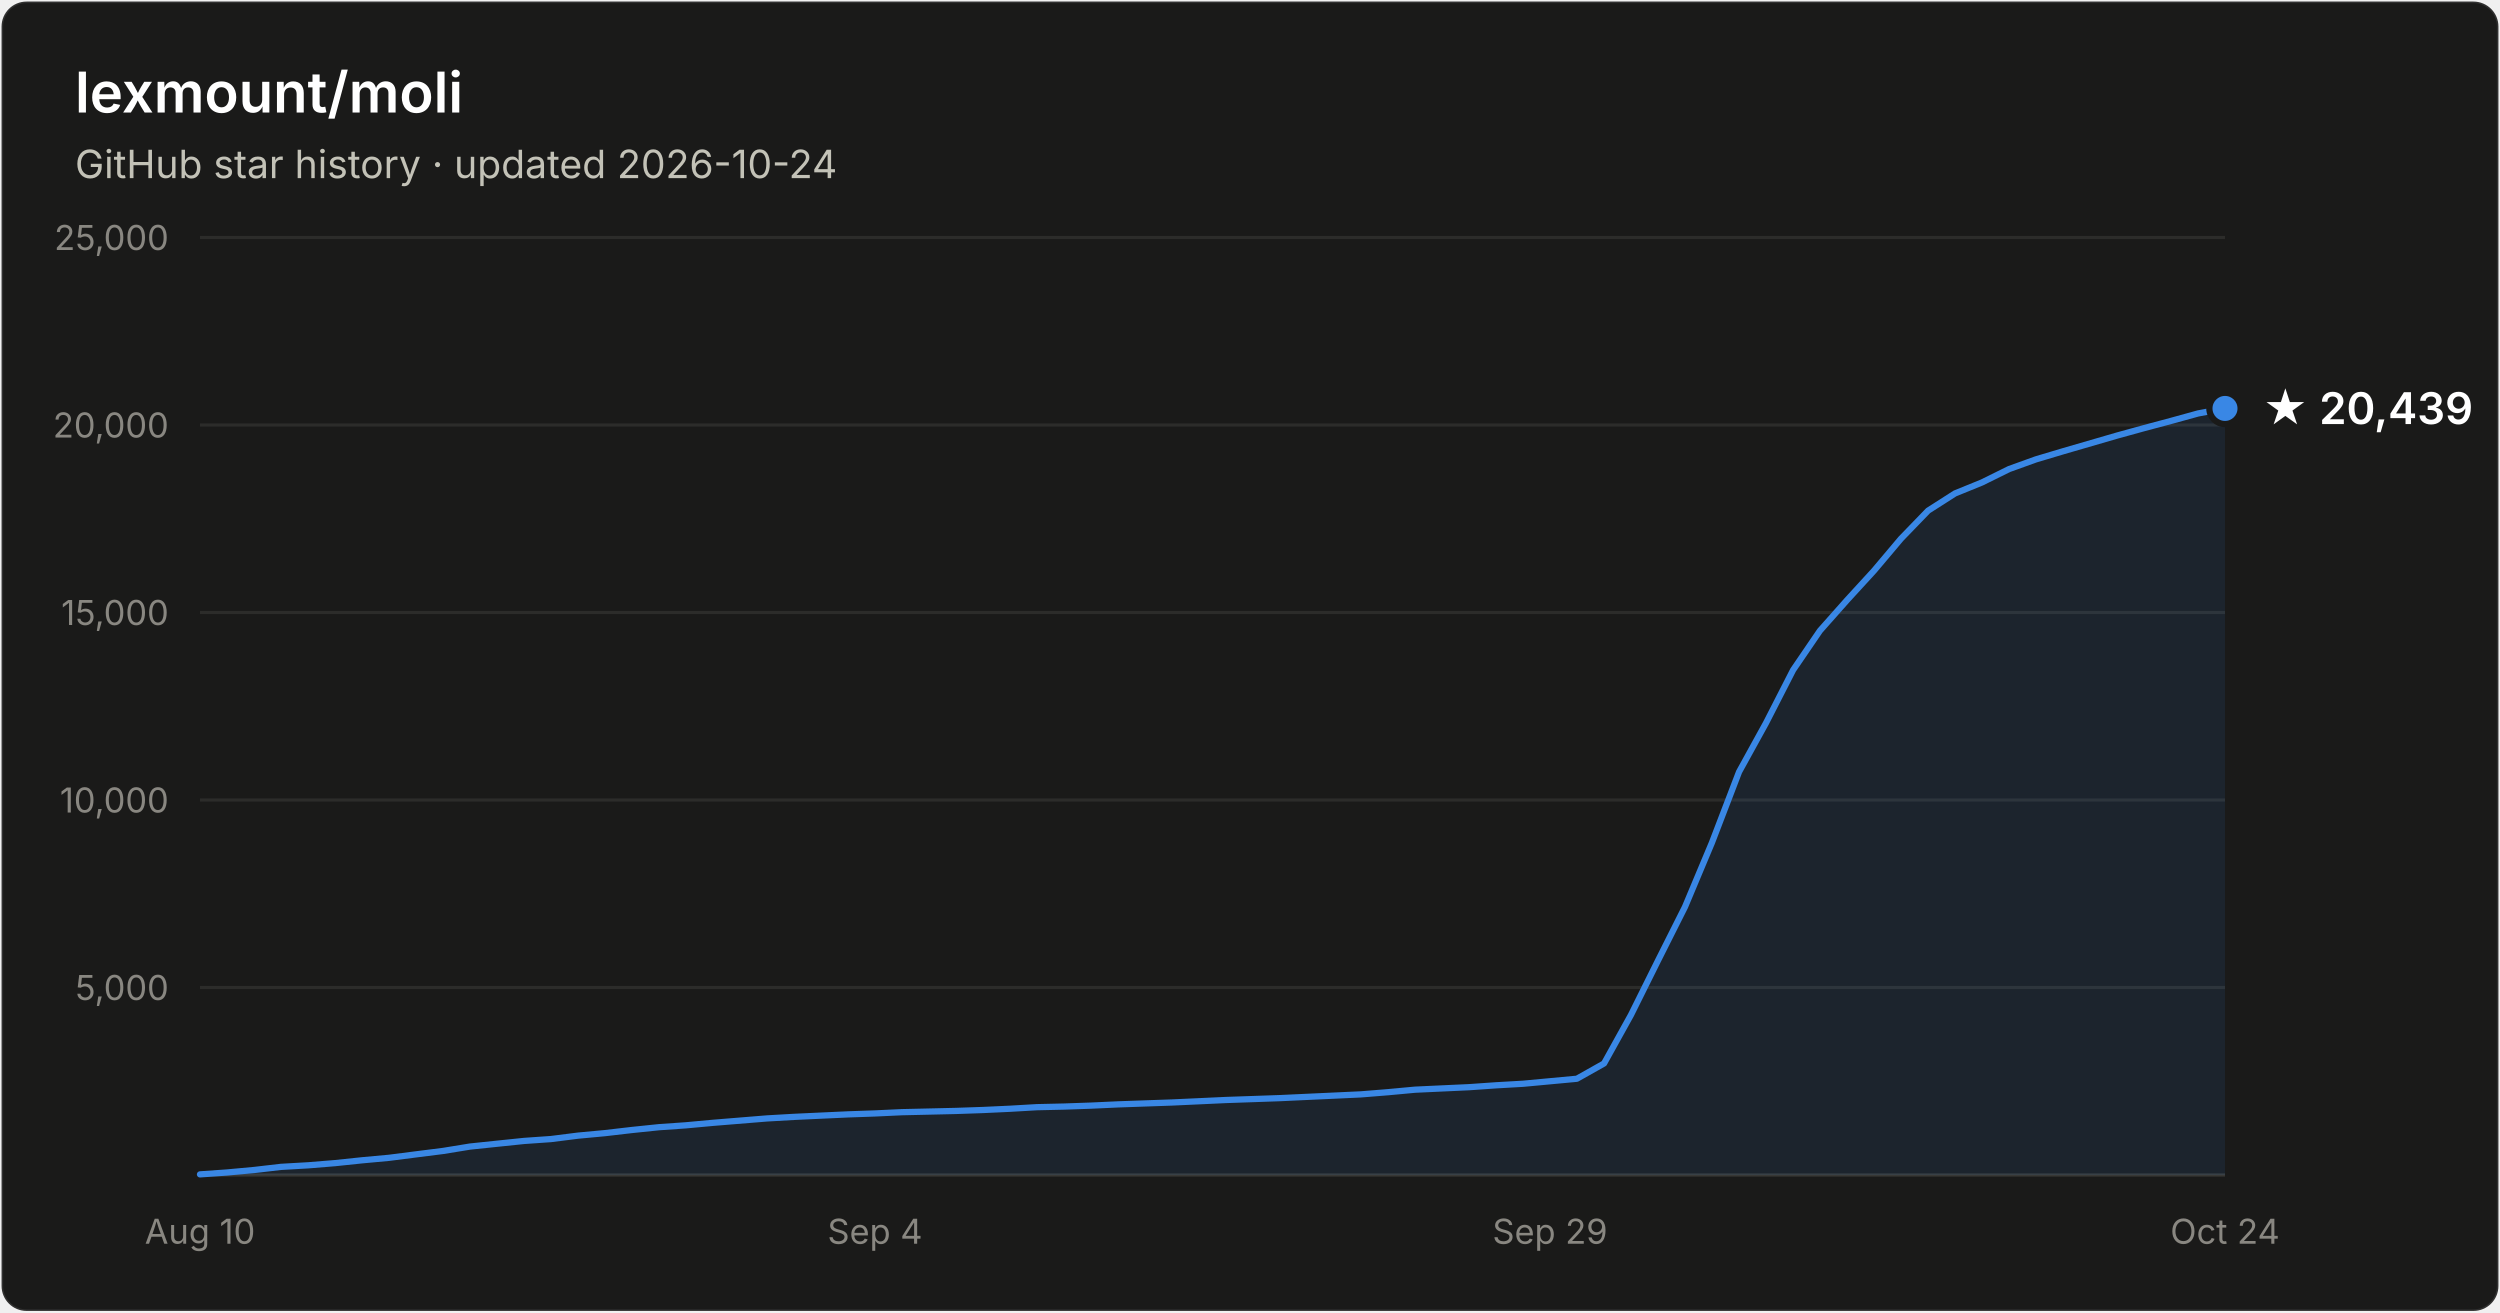
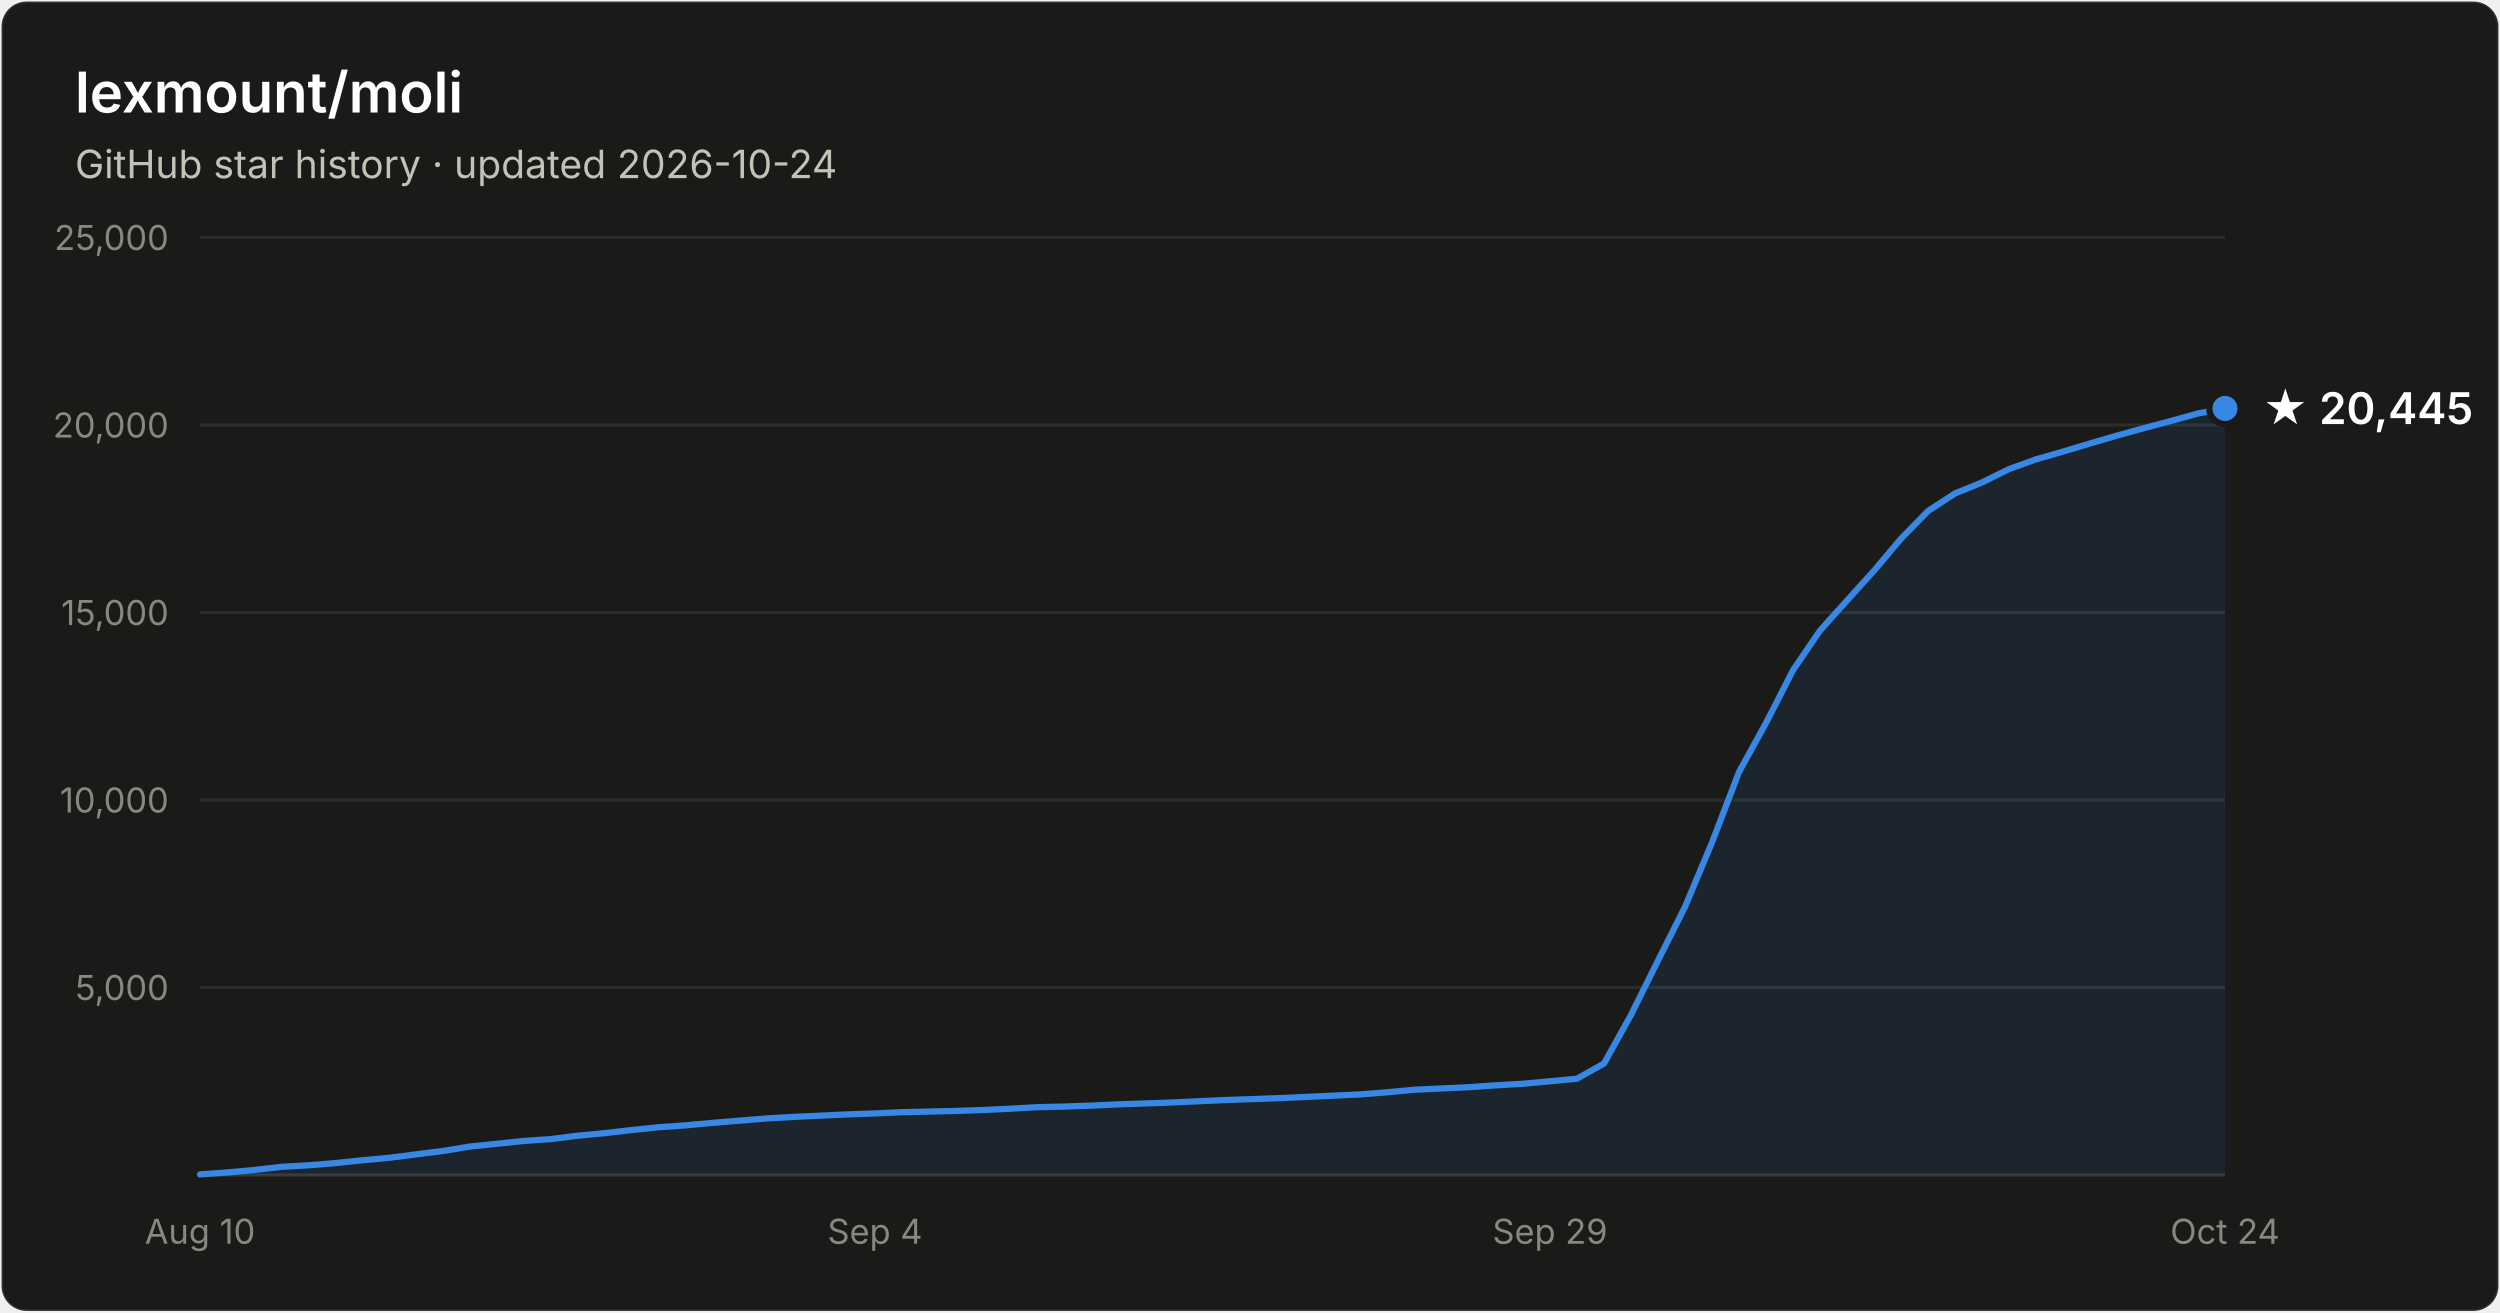
- <svg xmlns="http://www.w3.org/2000/svg" width="800" height="420" viewBox="0 0 800 420" font-family="system-ui, -apple-system, Segoe UI, sans-serif" role="img" aria-label="Star history of lexmount/moli: 20,439 stars as of 2026-10-24">
+ <svg xmlns="http://www.w3.org/2000/svg" width="800" height="420" viewBox="0 0 800 420" font-family="system-ui, -apple-system, Segoe UI, sans-serif" role="img" aria-label="Star history of lexmount/moli: 20,445 stars as of 2026-10-24">
  <rect x="0.5" y="0.5" width="799" height="419" rx="8" fill="#1a1a19" stroke="rgba(255,255,255,0.10)" />
  <text x="24" y="36" fill="#ffffff" font-size="18" font-weight="600">lexmount/moli</text>
  <text x="24" y="57" fill="#c3c2b7" font-size="12.5">GitHub star history · updated 2026-10-24</text>
  <line x1="64" y1="316.0" x2="712" y2="316.0" stroke="#2c2c2a" stroke-width="1" />
  <text x="54" y="320.0" text-anchor="end" fill="#898781" font-size="11" style="font-variant-numeric:tabular-nums">5,000</text>
  <line x1="64" y1="256.0" x2="712" y2="256.0" stroke="#2c2c2a" stroke-width="1" />
  <text x="54" y="260.0" text-anchor="end" fill="#898781" font-size="11" style="font-variant-numeric:tabular-nums">10,000</text>
  <line x1="64" y1="196.0" x2="712" y2="196.0" stroke="#2c2c2a" stroke-width="1" />
  <text x="54" y="200.0" text-anchor="end" fill="#898781" font-size="11" style="font-variant-numeric:tabular-nums">15,000</text>
  <line x1="64" y1="136.0" x2="712" y2="136.0" stroke="#2c2c2a" stroke-width="1" />
  <text x="54" y="140.0" text-anchor="end" fill="#898781" font-size="11" style="font-variant-numeric:tabular-nums">20,000</text>
  <line x1="64" y1="76.0" x2="712" y2="76.0" stroke="#2c2c2a" stroke-width="1" />
  <text x="54" y="80.0" text-anchor="end" fill="#898781" font-size="11" style="font-variant-numeric:tabular-nums">25,000</text>
  <line x1="64" y1="376" x2="712" y2="376" stroke="#383835" stroke-width="1" />
  <text x="64.0" y="398" text-anchor="middle" fill="#898781" font-size="11" style="font-variant-numeric:tabular-nums">Aug 10</text>
  <text x="280.0" y="398" text-anchor="middle" fill="#898781" font-size="11" style="font-variant-numeric:tabular-nums">Sep 4</text>
  <text x="496.0" y="398" text-anchor="middle" fill="#898781" font-size="11" style="font-variant-numeric:tabular-nums">Sep 29</text>
  <text x="712.0" y="398" text-anchor="middle" fill="#898781" font-size="11" style="font-variant-numeric:tabular-nums">Oct 24</text>
-   <path d="M64.0 375.8 L72.6 375.2 L81.3 374.4 L89.9 373.4 L98.6 372.9 L107.2 372.2 L115.8 371.3 L124.5 370.5 L133.1 369.4 L141.8 368.3 L150.4 366.9 L159.0 366.0 L167.7 365.1 L176.3 364.5 L185.0 363.4 L193.6 362.6 L202.2 361.6 L210.9 360.7 L219.5 360.1 L228.2 359.3 L236.8 358.6 L245.4 357.9 L254.1 357.4 L262.7 357.0 L271.4 356.6 L280.0 356.3 L288.6 355.9 L297.3 355.7 L305.9 355.5 L314.6 355.2 L323.2 354.8 L331.8 354.3 L340.5 354.1 L349.1 353.8 L357.8 353.4 L366.4 353.1 L375.0 352.8 L383.7 352.4 L392.3 352.0 L401.0 351.7 L409.6 351.4 L418.2 351.0 L426.9 350.6 L435.5 350.2 L444.2 349.5 L452.8 348.7 L461.4 348.3 L470.1 347.9 L478.7 347.3 L487.4 346.8 L496.0 346.0 L504.6 345.2 L513.3 340.3 L521.9 324.8 L530.6 307.3 L539.2 290.2 L547.8 269.7 L556.5 247.0 L565.1 231.4 L573.8 214.4 L582.4 201.8 L591.0 192.1 L599.7 182.6 L608.3 172.4 L617.0 163.4 L625.6 157.9 L634.2 154.4 L642.9 150.1 L651.5 147.0 L660.2 144.4 L668.8 141.9 L677.4 139.4 L686.1 137.0 L694.7 134.7 L703.4 132.3 L712.0 130.7 L712.0 376 L64.0 376 Z" fill="#3987e5" fill-opacity="0.1" />
-   <path d="M64.0 375.8 L72.6 375.2 L81.3 374.4 L89.9 373.4 L98.6 372.9 L107.2 372.2 L115.8 371.3 L124.5 370.5 L133.1 369.4 L141.8 368.3 L150.4 366.9 L159.0 366.0 L167.7 365.1 L176.3 364.5 L185.0 363.4 L193.6 362.6 L202.2 361.6 L210.9 360.7 L219.5 360.1 L228.2 359.3 L236.8 358.6 L245.4 357.9 L254.1 357.4 L262.7 357.0 L271.4 356.6 L280.0 356.3 L288.6 355.9 L297.3 355.7 L305.9 355.5 L314.6 355.2 L323.2 354.8 L331.8 354.3 L340.5 354.1 L349.1 353.8 L357.8 353.4 L366.4 353.1 L375.0 352.8 L383.7 352.4 L392.3 352.0 L401.0 351.7 L409.6 351.4 L418.2 351.0 L426.9 350.6 L435.5 350.2 L444.2 349.5 L452.8 348.7 L461.4 348.3 L470.1 347.9 L478.7 347.3 L487.4 346.8 L496.0 346.0 L504.6 345.2 L513.3 340.3 L521.9 324.8 L530.6 307.3 L539.2 290.2 L547.8 269.7 L556.5 247.0 L565.1 231.4 L573.8 214.4 L582.4 201.8 L591.0 192.1 L599.7 182.6 L608.3 172.4 L617.0 163.4 L625.6 157.9 L634.2 154.4 L642.9 150.1 L651.5 147.0 L660.2 144.4 L668.8 141.9 L677.4 139.4 L686.1 137.0 L694.7 134.7 L703.4 132.3 L712.0 130.7" fill="none" stroke="#3987e5" stroke-width="2" stroke-linejoin="round" stroke-linecap="round" />
+   <path d="M64.0 375.8 L72.6 375.2 L81.3 374.4 L89.9 373.4 L98.6 372.9 L107.2 372.2 L115.8 371.3 L124.5 370.5 L133.1 369.4 L141.8 368.3 L150.4 366.9 L159.0 366.0 L167.7 365.1 L176.3 364.5 L185.0 363.4 L193.6 362.6 L202.2 361.6 L210.9 360.7 L219.5 360.1 L228.2 359.3 L236.8 358.6 L245.4 357.9 L254.1 357.4 L262.7 357.0 L271.4 356.6 L280.0 356.3 L288.6 355.9 L297.3 355.7 L305.9 355.5 L314.6 355.2 L323.2 354.8 L331.8 354.3 L340.5 354.1 L349.1 353.8 L357.8 353.4 L366.4 353.1 L375.0 352.8 L383.7 352.4 L392.3 352.0 L401.0 351.7 L409.6 351.4 L418.2 351.0 L426.9 350.6 L435.5 350.2 L444.2 349.5 L452.8 348.7 L461.4 348.3 L470.1 347.9 L478.7 347.3 L487.4 346.8 L496.0 346.0 L504.6 345.2 L513.3 340.3 L521.9 324.8 L530.6 307.3 L539.2 290.2 L547.8 269.7 L556.5 247.0 L565.1 231.4 L573.8 214.4 L582.4 201.8 L591.0 192.2 L599.7 182.6 L608.3 172.4 L617.0 163.5 L625.6 157.9 L634.2 154.4 L642.9 150.1 L651.5 147.0 L660.2 144.5 L668.8 141.9 L677.4 139.4 L686.1 137.0 L694.7 134.7 L703.4 132.3 L712.0 130.7 L712.0 376 L64.0 376 Z" fill="#3987e5" fill-opacity="0.1" />
+   <path d="M64.0 375.8 L72.6 375.2 L81.3 374.4 L89.9 373.4 L98.6 372.9 L107.2 372.2 L115.8 371.3 L124.5 370.5 L133.1 369.4 L141.8 368.3 L150.4 366.9 L159.0 366.0 L167.7 365.1 L176.3 364.5 L185.0 363.4 L193.6 362.6 L202.2 361.6 L210.9 360.7 L219.5 360.1 L228.2 359.3 L236.8 358.6 L245.4 357.9 L254.1 357.4 L262.7 357.0 L271.4 356.6 L280.0 356.3 L288.6 355.9 L297.3 355.7 L305.9 355.5 L314.6 355.2 L323.2 354.8 L331.8 354.3 L340.5 354.1 L349.1 353.8 L357.8 353.4 L366.4 353.1 L375.0 352.8 L383.7 352.4 L392.3 352.0 L401.0 351.7 L409.6 351.4 L418.2 351.0 L426.9 350.6 L435.5 350.2 L444.2 349.5 L452.8 348.7 L461.4 348.3 L470.1 347.9 L478.7 347.3 L487.4 346.8 L496.0 346.0 L504.6 345.2 L513.3 340.3 L521.9 324.8 L530.6 307.3 L539.2 290.2 L547.8 269.7 L556.5 247.0 L565.1 231.4 L573.8 214.4 L582.4 201.8 L591.0 192.2 L599.7 182.6 L608.3 172.4 L617.0 163.5 L625.6 157.9 L634.2 154.4 L642.9 150.1 L651.5 147.0 L660.2 144.5 L668.8 141.9 L677.4 139.4 L686.1 137.0 L694.7 134.7 L703.4 132.3 L712.0 130.7" fill="none" stroke="#3987e5" stroke-width="2" stroke-linejoin="round" stroke-linecap="round" />
  <circle cx="712.0" cy="130.7" r="5" fill="#3987e5" stroke="#1a1a19" stroke-width="2" />
-   <text x="724.0" y="135.7" fill="#ffffff" font-size="14" font-weight="600">★ 20,439</text>
+   <text x="724.0" y="135.7" fill="#ffffff" font-size="14" font-weight="600">★ 20,445</text>
</svg>
